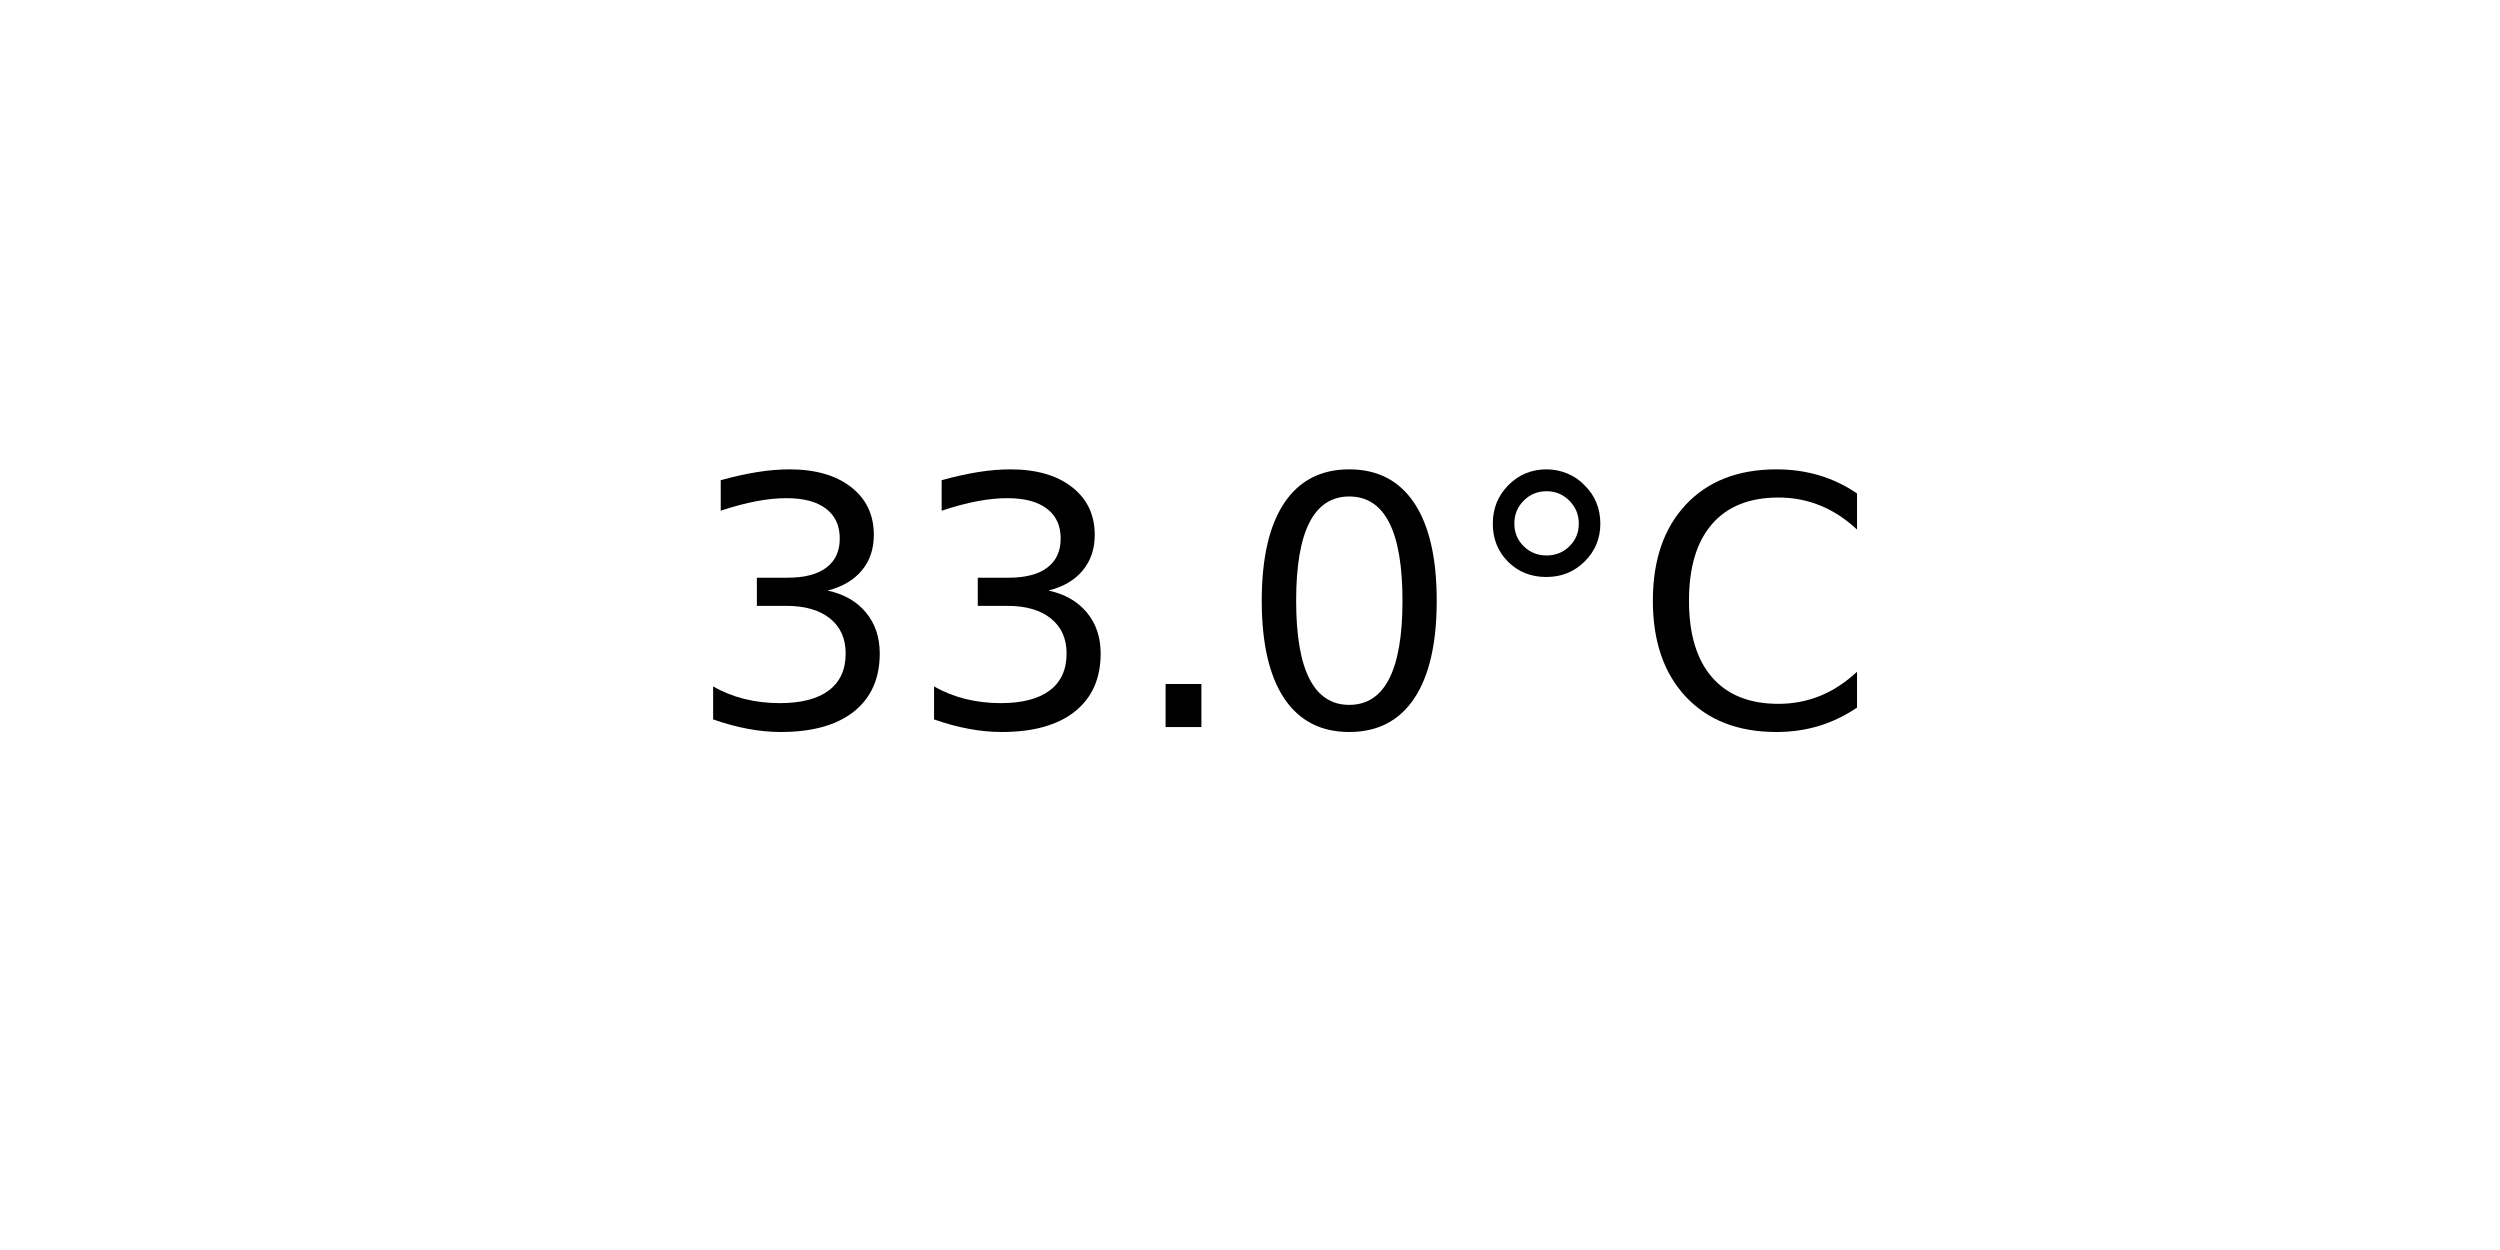
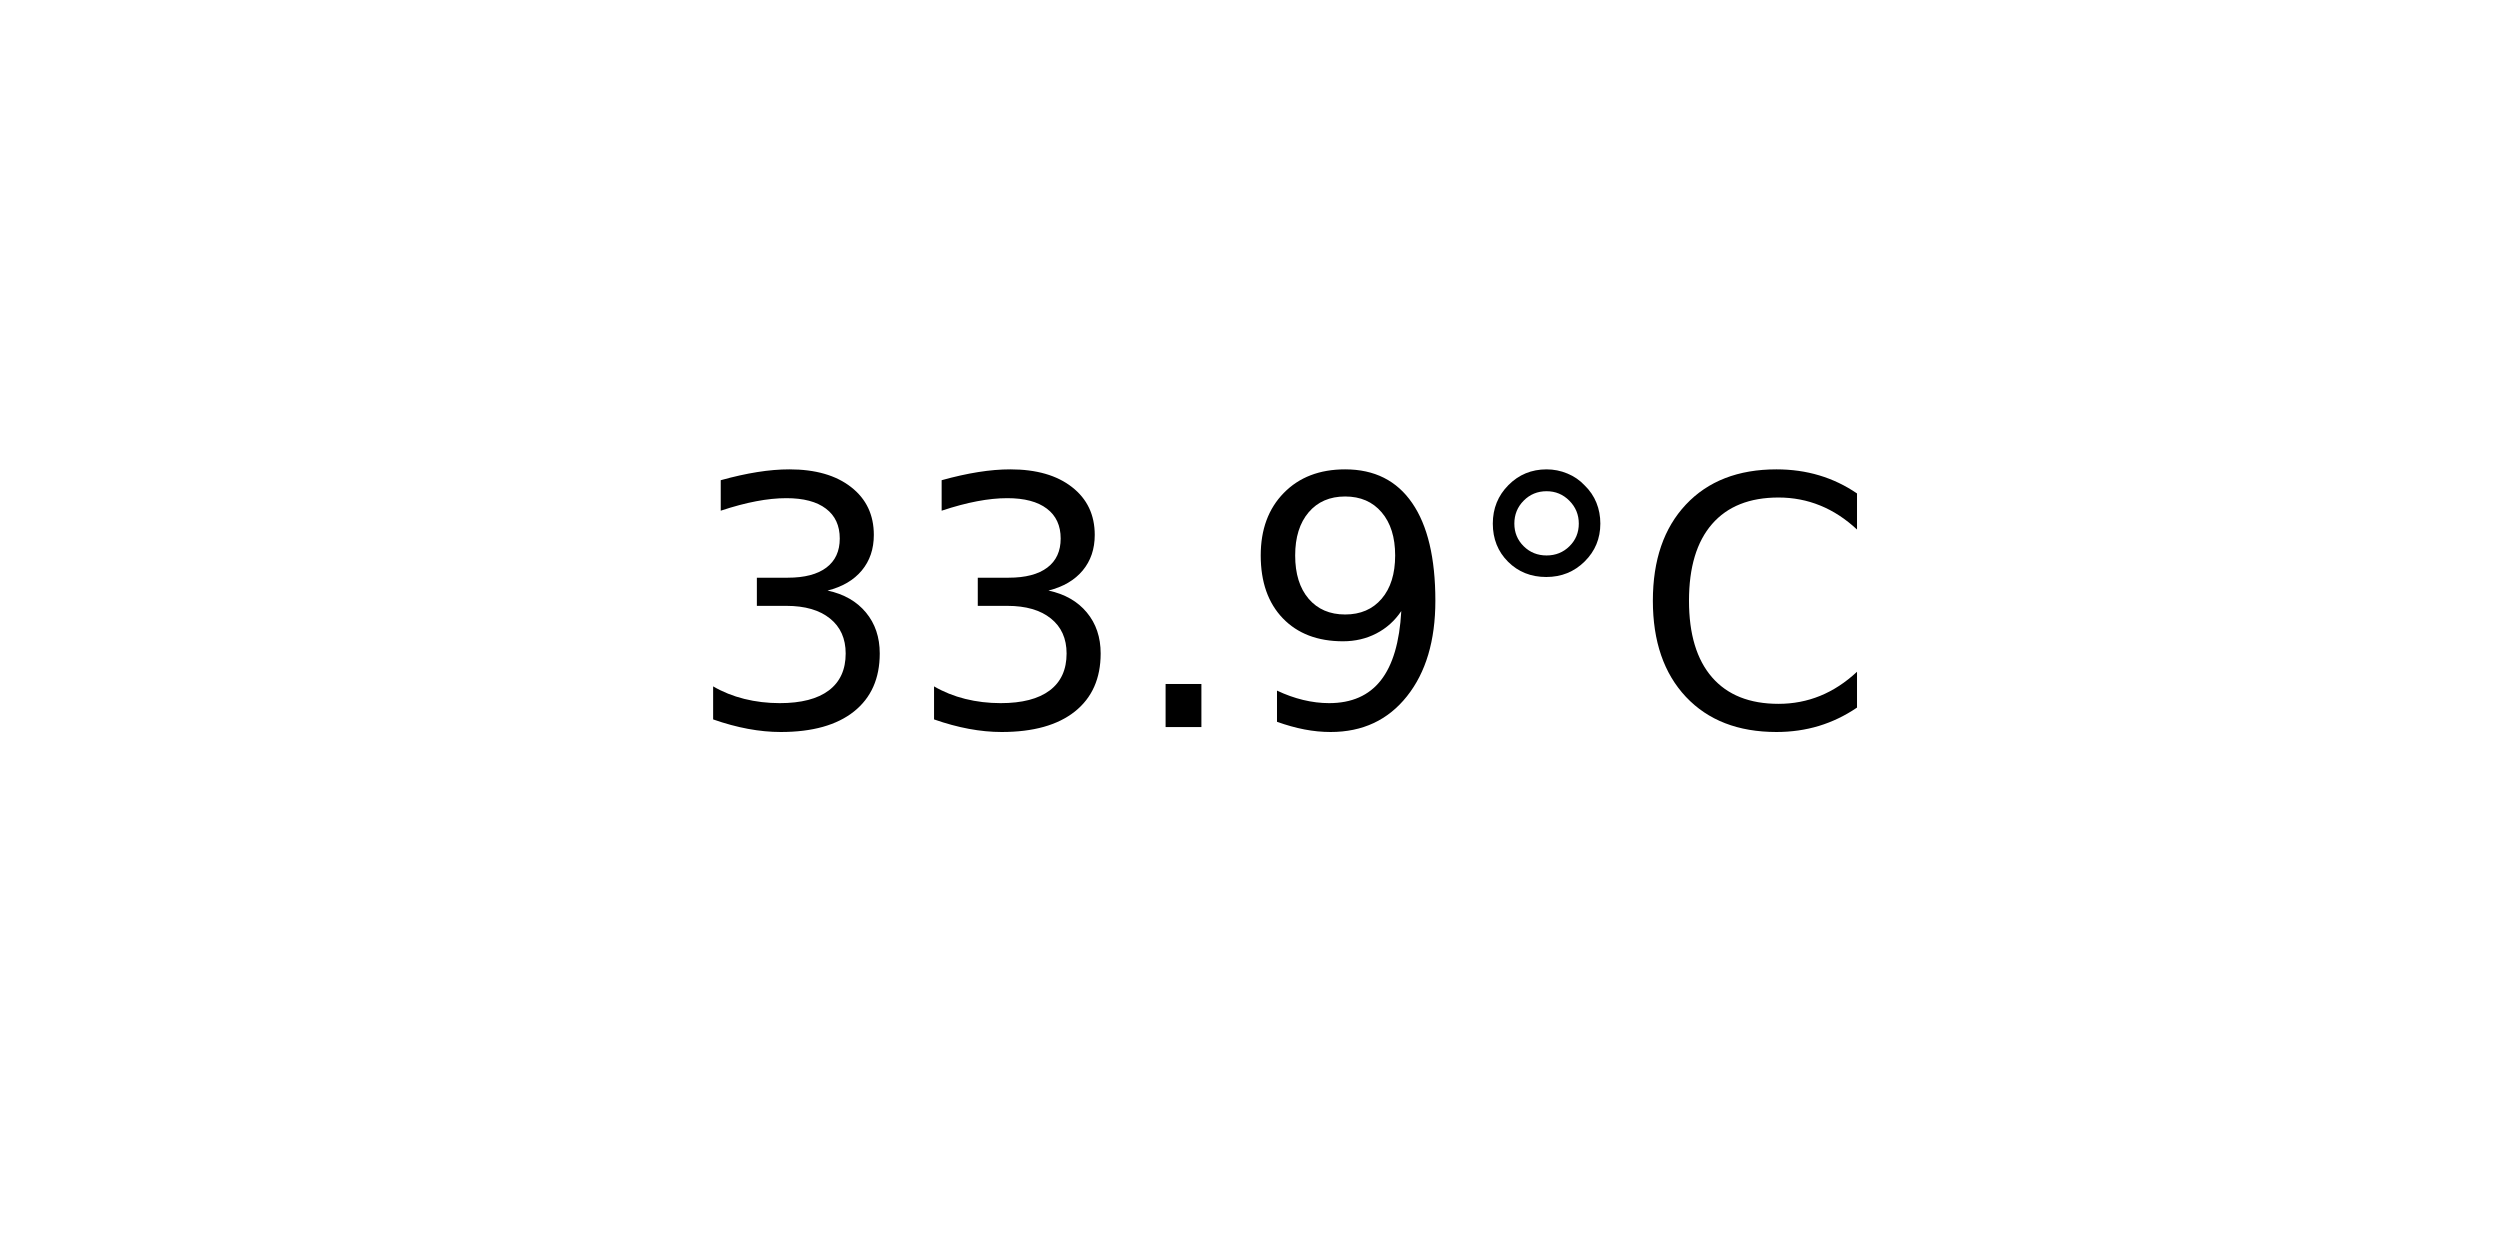
<svg xmlns="http://www.w3.org/2000/svg" xmlns:xlink="http://www.w3.org/1999/xlink" width="72pt" height="36pt" viewBox="0 0 72 36" version="1.1">
  <defs>
    <style type="text/css">*{stroke-linejoin: round; stroke-linecap: butt}</style>
  </defs>
  <g id="figure_1">
    <g id="axes_1">
      <g id="text_1">
        <g transform="translate(19.77578 20.93937) scale(0.1 -0.1)">
          <defs>
            <path id="DejaVuSans-33" d="M 2597 2516  Q 3050 2419 3304 2112  Q 3559 1806 3559 1356  Q 3559 666 3084 287  Q 2609 -91 1734 -91  Q 1441 -91 1130 -33  Q 819 25 488 141  L 488 750  Q 750 597 1062 519  Q 1375 441 1716 441  Q 2309 441 2620 675  Q 2931 909 2931 1356  Q 2931 1769 2642 2001  Q 2353 2234 1838 2234  L 1294 2234  L 1294 2753  L 1863 2753  Q 2328 2753 2575 2939  Q 2822 3125 2822 3475  Q 2822 3834 2567 4026  Q 2313 4219 1838 4219  Q 1578 4219 1281 4162  Q 984 4106 628 3988  L 628 4550  Q 988 4650 1302 4700  Q 1616 4750 1894 4750  Q 2613 4750 3031 4423  Q 3450 4097 3450 3541  Q 3450 3153 3228 2886  Q 3006 2619 2597 2516  z " transform="scale(0.015625)" />
            <path id="DejaVuSans-2e" d="M 684 794  L 1344 794  L 1344 0  L 684 0  L 684 794  z " transform="scale(0.015625)" />
-             <path id="DejaVuSans-30" d="M 2034 4250  Q 1547 4250 1301 3770  Q 1056 3291 1056 2328  Q 1056 1369 1301 889  Q 1547 409 2034 409  Q 2525 409 2770 889  Q 3016 1369 3016 2328  Q 3016 3291 2770 3770  Q 2525 4250 2034 4250  z M 2034 4750  Q 2819 4750 3233 4129  Q 3647 3509 3647 2328  Q 3647 1150 3233 529  Q 2819 -91 2034 -91  Q 1250 -91 836 529  Q 422 1150 422 2328  Q 422 3509 836 4129  Q 1250 4750 2034 4750  z " transform="scale(0.015625)" />
+             <path id="DejaVuSans-39" d="M 703 97  L 703 672  Q 941 559 1184 500  Q 1428 441 1663 441  Q 2288 441 2617 861  Q 2947 1281 2994 2138  Q 2813 1869 2534 1725  Q 2256 1581 1919 1581  Q 1219 1581 811 2004  Q 403 2428 403 3163  Q 403 3881 828 4315  Q 1253 4750 1959 4750  Q 2769 4750 3195 4129  Q 3622 3509 3622 2328  Q 3622 1225 3098 567  Q 2575 -91 1691 -91  Q 1453 -91 1209 -44  Q 966 3 703 97  z M 1959 2075  Q 2384 2075 2632 2365  Q 2881 2656 2881 3163  Q 2881 3666 2632 3958  Q 2384 4250 1959 4250  Q 1534 4250 1286 3958  Q 1038 3666 1038 3163  Q 1038 2656 1286 2365  Q 1534 2075 1959 2075  z " transform="scale(0.015625)" />
            <path id="DejaVuSans-b0" d="M 1600 4347  Q 1350 4347 1178 4173  Q 1006 4000 1006 3750  Q 1006 3503 1178 3333  Q 1350 3163 1600 3163  Q 1850 3163 2022 3333  Q 2194 3503 2194 3750  Q 2194 3997 2020 4172  Q 1847 4347 1600 4347  z M 1600 4750  Q 1800 4750 1984 4673  Q 2169 4597 2303 4453  Q 2447 4313 2519 4134  Q 2591 3956 2591 3750  Q 2591 3338 2302 3052  Q 2013 2766 1594 2766  Q 1172 2766 890 3047  Q 609 3328 609 3750  Q 609 4169 896 4459  Q 1184 4750 1600 4750  z " transform="scale(0.015625)" />
            <path id="DejaVuSans-43" d="M 4122 4306  L 4122 3641  Q 3803 3938 3442 4084  Q 3081 4231 2675 4231  Q 1875 4231 1450 3742  Q 1025 3253 1025 2328  Q 1025 1406 1450 917  Q 1875 428 2675 428  Q 3081 428 3442 575  Q 3803 722 4122 1019  L 4122 359  Q 3791 134 3420 21  Q 3050 -91 2638 -91  Q 1578 -91 968 557  Q 359 1206 359 2328  Q 359 3453 968 4101  Q 1578 4750 2638 4750  Q 3056 4750 3426 4639  Q 3797 4528 4122 4306  z " transform="scale(0.015625)" />
          </defs>
          <use xlink:href="#DejaVuSans-33" />
          <use xlink:href="#DejaVuSans-33" x="63.623" />
          <use xlink:href="#DejaVuSans-2e" x="127.246" />
-           <use xlink:href="#DejaVuSans-30" x="159.033" />
+           <use xlink:href="#DejaVuSans-39" x="159.033" />
          <use xlink:href="#DejaVuSans-b0" x="222.656" />
          <use xlink:href="#DejaVuSans-43" x="272.656" />
        </g>
      </g>
    </g>
  </g>
</svg>
